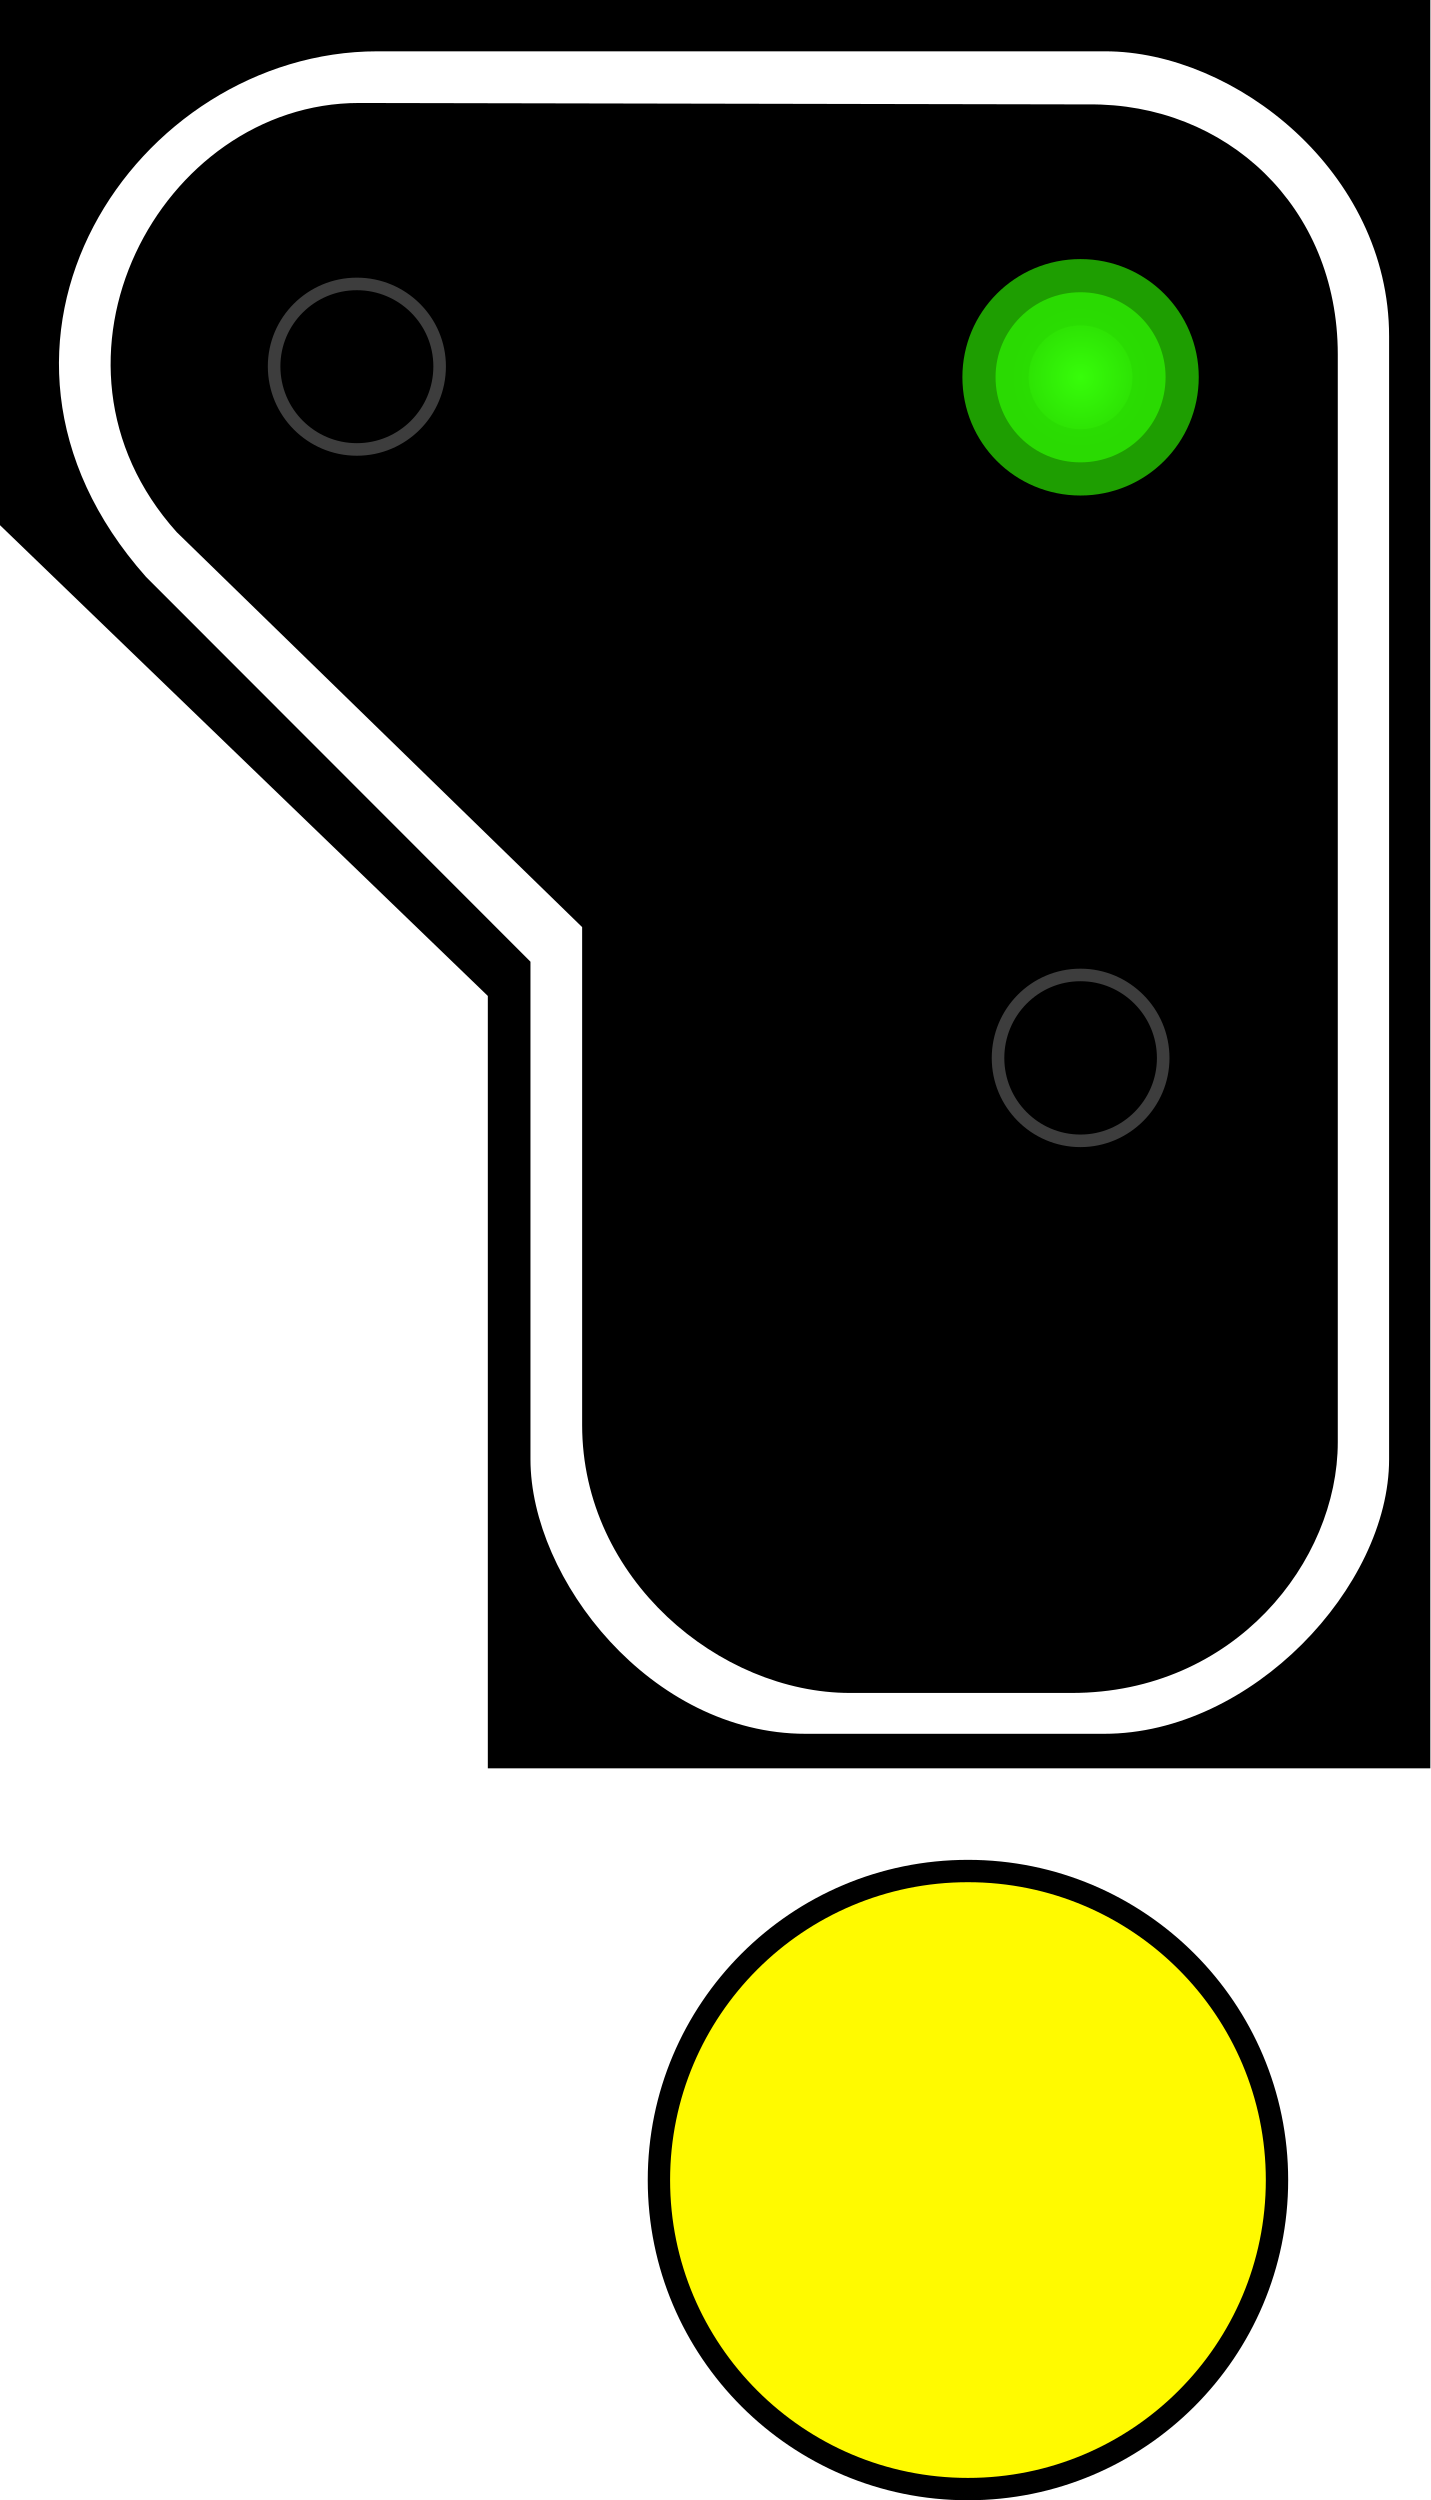
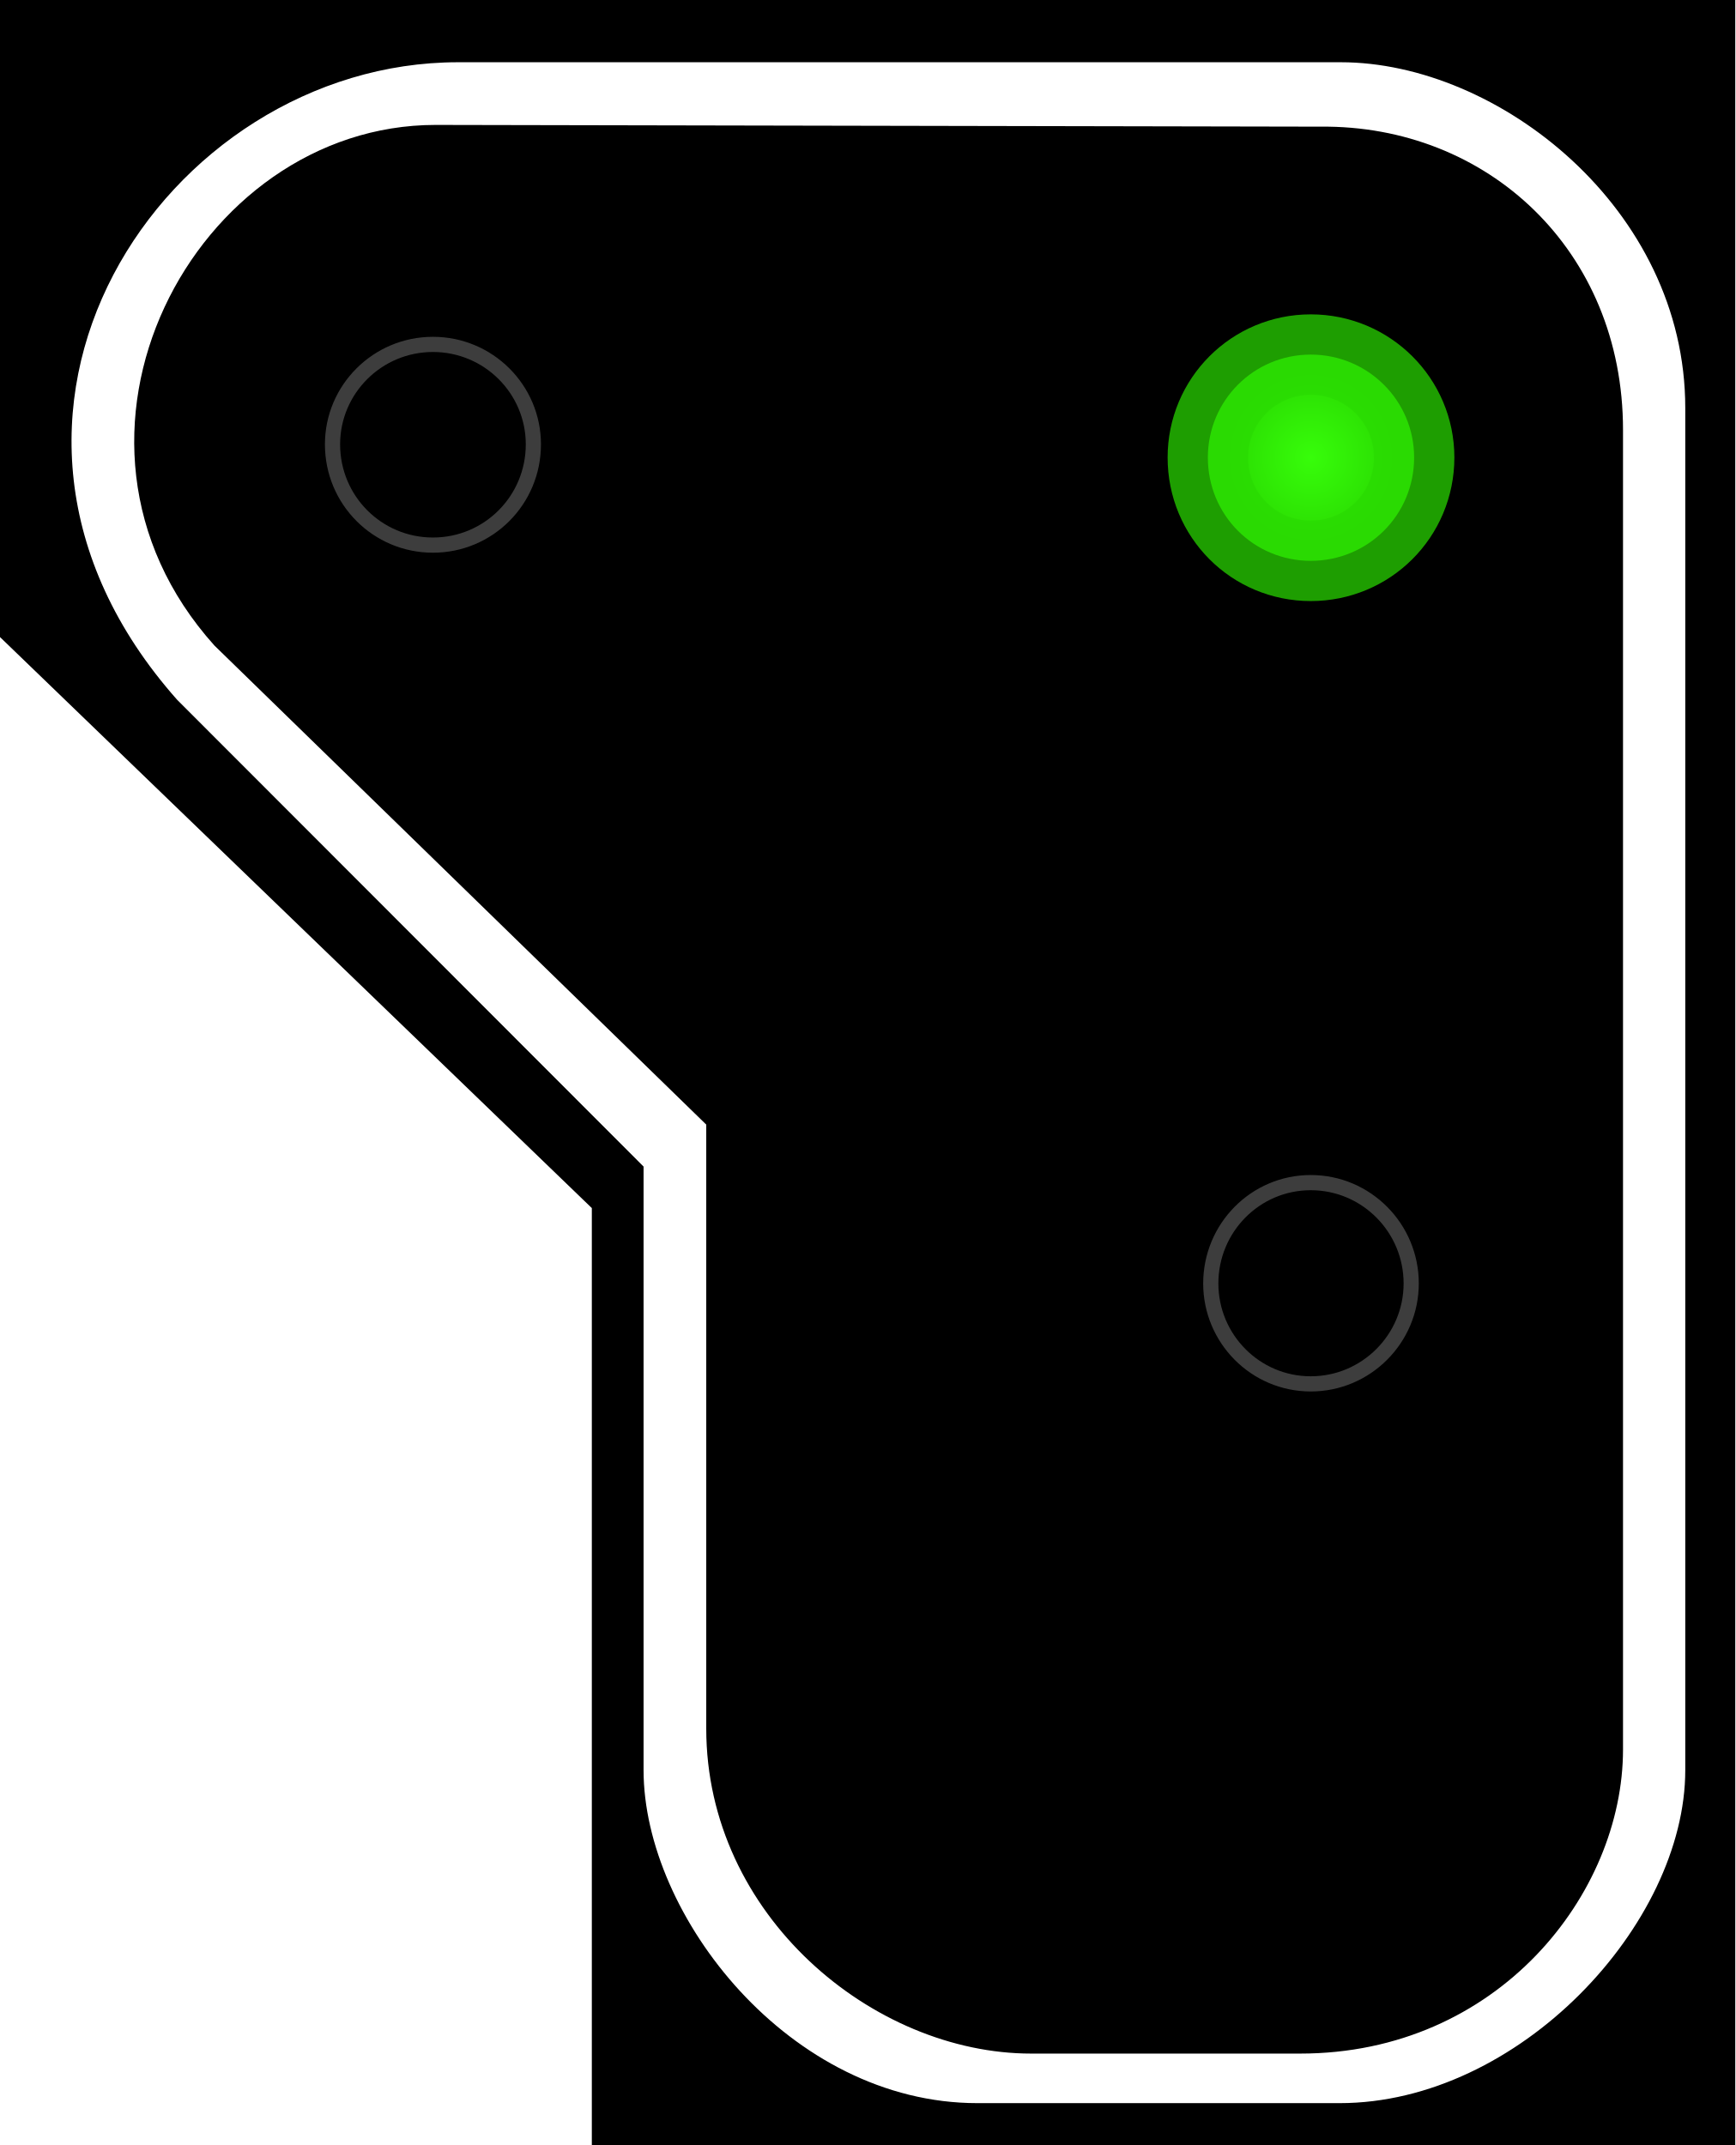
- <svg xmlns="http://www.w3.org/2000/svg" width="16" height="27.966" viewBox="0 0 16 27.966">
+ <svg xmlns="http://www.w3.org/2000/svg" width="16" height="19.781" viewBox="0 0 16 19.781">
  <defs>
-     <radialGradient id="radial-pattern-0" gradientUnits="userSpaceOnUse" cx="22.377" cy="23.627" fx="22.377" fy="23.627" r="5.348" gradientTransform="matrix(-0.147764, 0.000000514602, 0.000000523578, 0.150342, 15.52711, 0.714086)">
+     <radialGradient id="radial-pattern-0" gradientUnits="userSpaceOnUse" cx="22.377" cy="23.627" fx="22.377" fy="23.627" r="5.348" gradientTransform="matrix(-0.146158, 0.00000050901, 0.000000517888, 0.148708, 15.35838, 0.706326)">
      <stop offset="0" stop-color="rgb(21.569%, 99.216%, 3.922%)" stop-opacity="1" />
      <stop offset="1" stop-color="rgb(16.471%, 85.882%, 0.784%)" stop-opacity="1" />
    </radialGradient>
  </defs>
  <path fill-rule="nonzero" fill="rgb(0%, 0%, 0%)" fill-opacity="1" d="M 16 0 L 0 0 L 0 5.875 L 5.457 11.141 L 5.457 19.781 L 16 19.781 Z M 16 0 " />
  <path fill-rule="evenodd" fill="rgb(100%, 100%, 100%)" fill-opacity="1" d="M 12.363 0.574 L 4.223 0.574 C 1.52 0.574 -0.684 3.84 1.633 6.453 L 5.934 10.758 L 5.934 16.324 C 5.934 17.664 7.281 19.395 9.012 19.395 L 12.352 19.395 C 14.004 19.395 15.539 17.746 15.539 16.324 L 15.539 3.762 C 15.539 1.922 13.812 0.574 12.363 0.574 Z M 12.176 1.168 L 4.016 1.152 C 1.793 1.152 0.254 4.035 1.977 5.953 L 6.512 10.371 L 6.512 15.941 C 6.512 17.664 8.051 18.938 9.508 18.938 L 11.988 18.938 C 13.812 18.938 14.965 17.465 14.965 16.133 L 14.965 3.965 C 14.965 2.305 13.711 1.152 12.176 1.168 Z M 12.176 1.168 " />
-   <path fill-rule="nonzero" fill="url(#radial-pattern-0)" stroke-width="0.75" stroke-linecap="butt" stroke-linejoin="miter" stroke="rgb(16.471%, 85.49%, 0.784%)" stroke-opacity="0.725" stroke-miterlimit="4" d="M 11.259 4.265 C 11.259 4.802 11.686 5.229 12.219 5.229 C 12.752 5.229 13.182 4.802 13.182 4.265 C 13.182 3.736 12.752 3.305 12.219 3.305 C 11.686 3.305 11.259 3.736 11.259 4.265 Z M 11.259 4.265 " transform="matrix(0.989133, 0, 0, 0.989133, 0, 0)" />
-   <path fill="none" stroke-width="0.142" stroke-linecap="butt" stroke-linejoin="miter" stroke="rgb(23.922%, 23.922%, 23.922%)" stroke-opacity="1" stroke-miterlimit="4" d="M 11.287 11.966 C 11.287 12.479 11.701 12.902 12.219 12.902 C 12.736 12.902 13.155 12.479 13.155 11.966 C 13.155 11.449 12.736 11.026 12.219 11.026 C 11.701 11.026 11.287 11.449 11.287 11.966 Z M 11.287 11.966 " transform="matrix(0.989133, 0, 0, 0.989133, 0, 0)" />
-   <path fill="none" stroke-width="0.142" stroke-linecap="butt" stroke-linejoin="miter" stroke="rgb(23.922%, 23.922%, 23.922%)" stroke-opacity="1" stroke-miterlimit="4" d="M 3.1 4.143 C 3.1 4.664 3.519 5.083 4.036 5.083 C 4.553 5.083 4.972 4.664 4.972 4.143 C 4.972 3.629 4.553 3.211 4.036 3.211 C 3.519 3.211 3.1 3.629 3.1 4.143 Z M 3.1 4.143 " transform="matrix(0.989133, 0, 0, 0.989133, 0, 0)" />
-   <path fill="none" stroke-width="0.5" stroke-linecap="round" stroke-linejoin="round" stroke="rgb(0%, 0%, 0%)" stroke-opacity="1" stroke-miterlimit="4" d="M 14.16 24.387 C 14.16 26.227 12.668 27.719 10.828 27.719 C 8.988 27.719 7.496 26.227 7.496 24.387 C 7.496 22.547 8.988 21.055 10.828 21.055 C 12.668 21.055 14.16 22.547 14.16 24.387 Z M 14.16 24.387 " />
-   <path fill-rule="nonzero" fill="rgb(100%, 98.039%, 0%)" fill-opacity="1" d="M 14.16 24.387 C 14.16 26.227 12.668 27.719 10.828 27.719 C 8.988 27.719 7.496 26.227 7.496 24.387 C 7.496 22.547 8.988 21.055 10.828 21.055 C 12.668 21.055 14.16 22.547 14.16 24.387 Z M 14.16 24.387 " />
+   <path fill-rule="nonzero" fill="url(#radial-pattern-0)" stroke-width="0.742" stroke-linecap="butt" stroke-linejoin="miter" stroke="rgb(16.471%, 85.49%, 0.784%)" stroke-opacity="0.725" stroke-miterlimit="4" d="M 11.137 4.219 C 11.137 4.75 11.559 5.172 12.086 5.172 C 12.613 5.172 13.039 4.75 13.039 4.219 C 13.039 3.695 12.613 3.27 12.086 3.27 C 11.559 3.27 11.137 3.695 11.137 4.219 Z M 11.137 4.219 " />
+   <path fill="none" stroke-width="0.14" stroke-linecap="butt" stroke-linejoin="miter" stroke="rgb(23.922%, 23.922%, 23.922%)" stroke-opacity="1" stroke-miterlimit="4" d="M 11.164 11.836 C 11.164 12.344 11.574 12.762 12.086 12.762 C 12.598 12.762 13.012 12.344 13.012 11.836 C 13.012 11.324 12.598 10.906 12.086 10.906 C 11.574 10.906 11.164 11.324 11.164 11.836 Z M 11.164 11.836 " />
+   <path fill="none" stroke-width="0.14" stroke-linecap="butt" stroke-linejoin="miter" stroke="rgb(23.922%, 23.922%, 23.922%)" stroke-opacity="1" stroke-miterlimit="4" d="M 3.066 4.098 C 3.066 4.613 3.48 5.027 3.992 5.027 C 4.504 5.027 4.918 4.613 4.918 4.098 C 4.918 3.59 4.504 3.176 3.992 3.176 C 3.48 3.176 3.066 3.59 3.066 4.098 Z M 3.066 4.098 " />
</svg>
